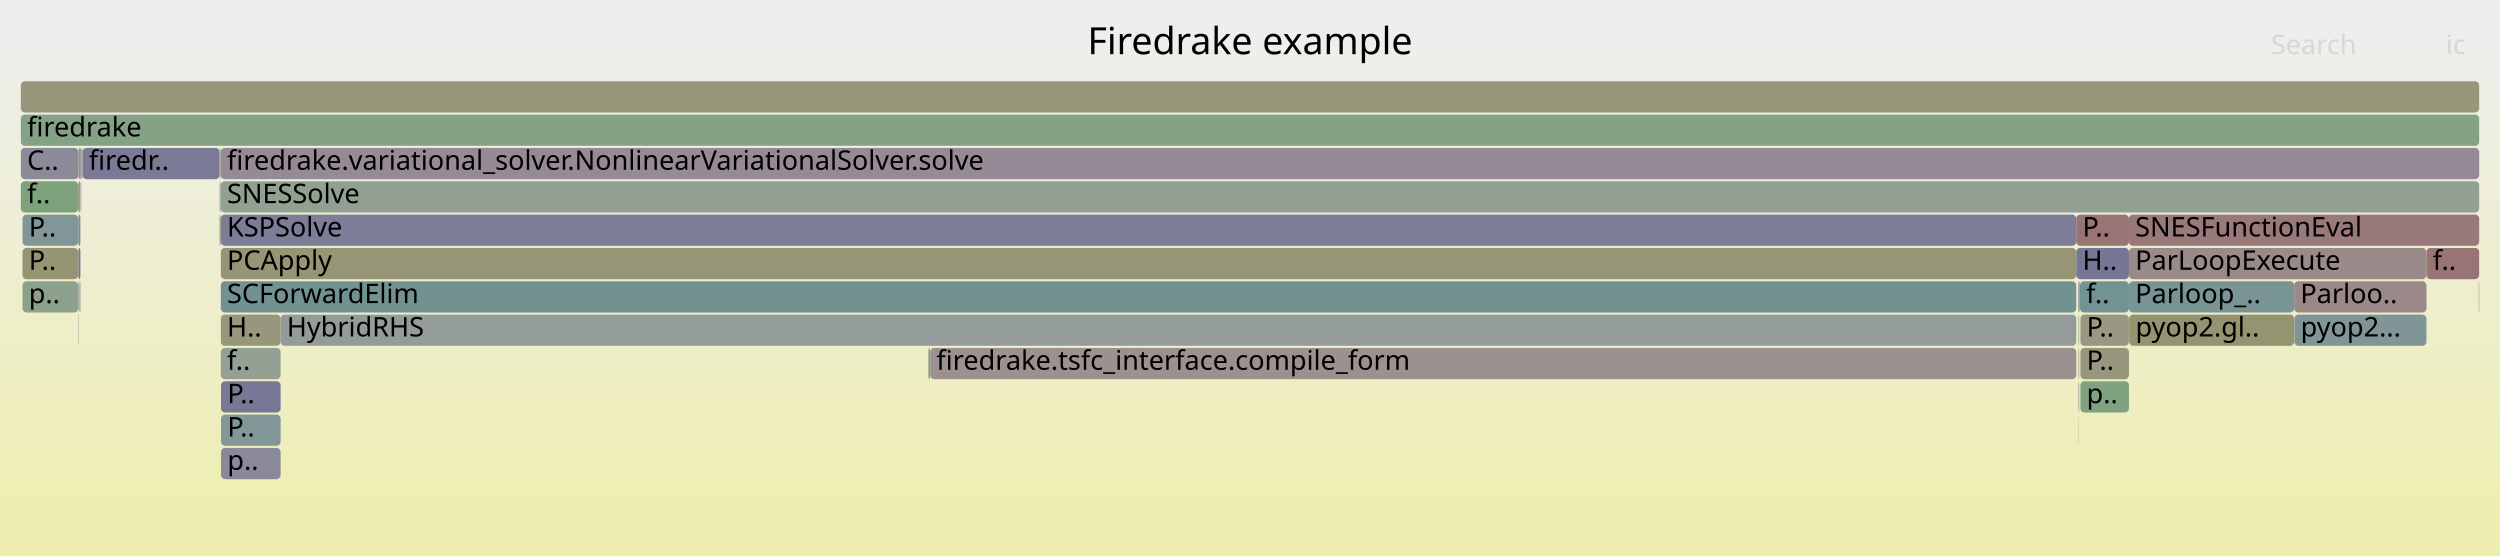
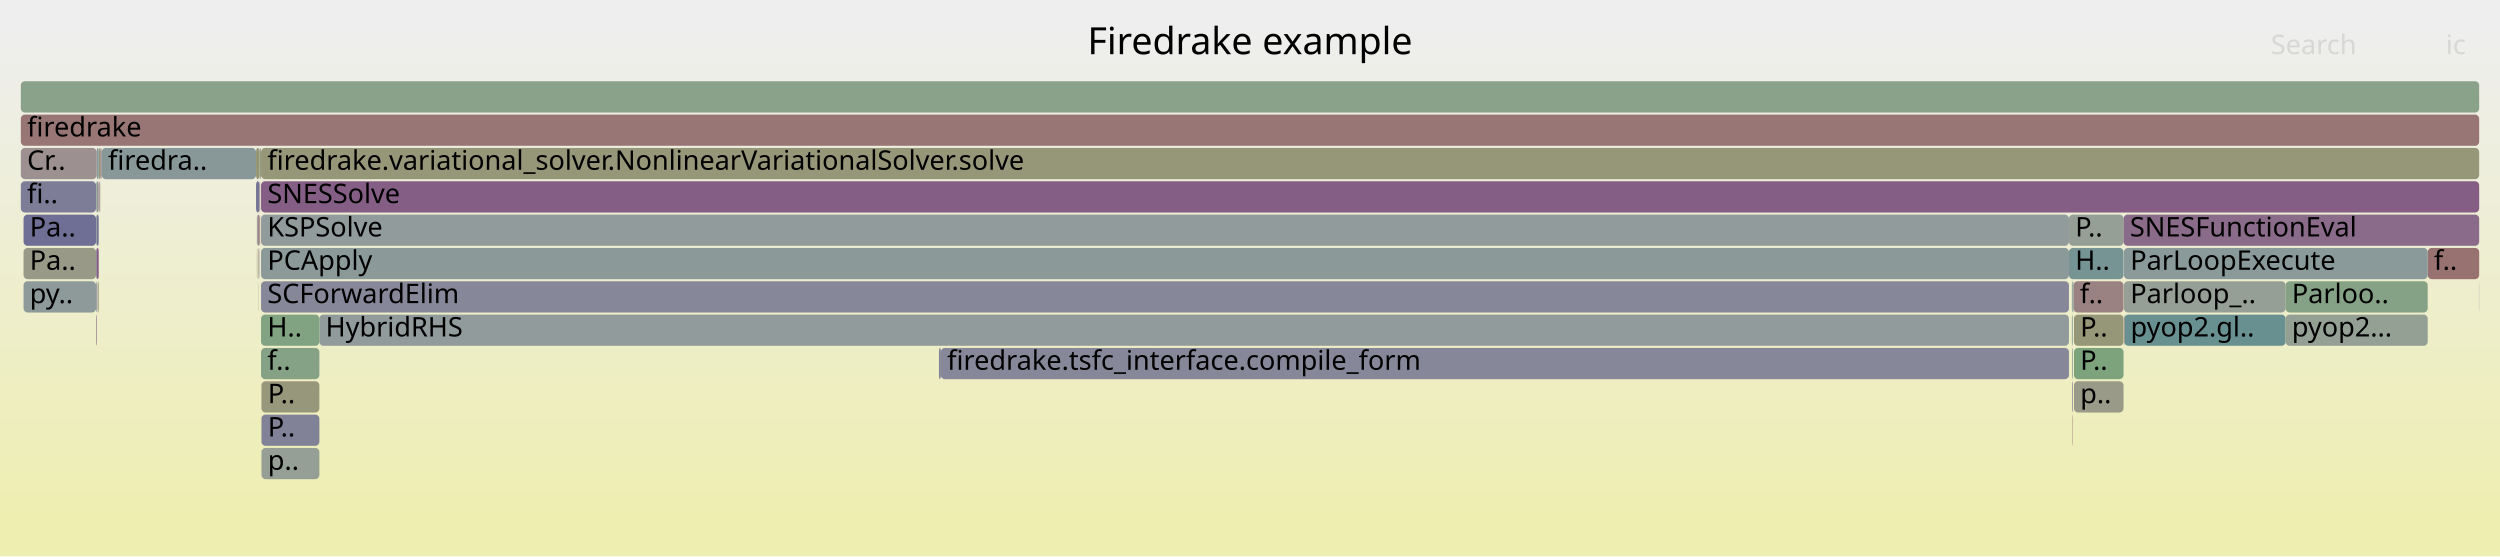
<svg xmlns="http://www.w3.org/2000/svg" version="1.1" width="1200" height="267" viewBox="0 0 1200 267">
  <defs>
    <linearGradient id="background" y1="0" y2="1" x1="0" x2="0">
      <stop stop-color="#eeeeee" offset="5%" />
      <stop stop-color="#eeeeb0" offset="95%" />
    </linearGradient>
  </defs>
  <style type="text/css">
	text { font-family:Verdana; font-size:13px; fill:rgb(0,0,0); }
	#search, #ignorecase { opacity:0.1; cursor:pointer; }
	#search:hover, #search.show, #ignorecase:hover, #ignorecase.show { opacity:1; }
	#subtitle { text-anchor:middle; font-color:rgb(160,160,160); }
	#title { text-anchor:middle; font-size:18px}
	#unzoom { cursor:pointer; }
	#frames &gt; *:hover { stroke:black; stroke-width:0.5; cursor:pointer; }
	.hide { display:none; }
	.parent { opacity:0.5; }
</style>
  <rect x="0.0" y="0" width="1200.0" height="267.0" fill="url(#background)" />
  <text id="title" x="600.00" y="26">Firedrake example</text>
  <text id="details" x="10.00" y="249"> </text>
  <text id="unzoom" x="10.00" y="26" class="hide">Reset Zoom</text>
  <text id="search" x="1090.00" y="26">Search</text>
  <text id="ignorecase" x="1174.00" y="26">ic</text>
  <text id="matched" x="1090.00" y="249"> </text>
  <g id="frames">
    <g>
-       <rect x="39.6" y="71" width="65.8" height="15.0" fill="rgb(122.316,122.316,151.093)" rx="2" ry="2" />
-       <text x="42.62" y="81.5">firedr..</text>
-     </g>
-     <g>
-       <rect x="37.7" y="87" width="0.9" height="15.0" fill="rgb(153.927,153.927,138.261)" rx="2" ry="2" />
-       <text x="40.69" y="97.5" />
-     </g>
-     <g>
-       <rect x="105.5" y="87" width="0.3" height="15.0" fill="rgb(136.376,152.394,152.394)" rx="2" ry="2" />
-       <text x="108.53" y="97.5" />
-     </g>
-     <g>
-       <rect x="997.6" y="151" width="0.1" height="15.0" fill="rgb(125.333,163.318,125.333)" rx="2" ry="2" />
-       <text x="1000.57" y="161.5" />
-     </g>
-     <g>
-       <rect x="997.8" y="167" width="0.2" height="15.0" fill="rgb(153.602,153.602,136.688)" rx="2" ry="2" />
-       <text x="1000.83" y="177.5" />
-     </g>
-     <g>
-       <rect x="105.8" y="87" width="0.2" height="15.0" fill="rgb(144.011,160.277,144.011)" rx="2" ry="2" />
-       <text x="108.77" y="97.5" />
-     </g>
-     <g>
-       <rect x="997.7" y="151" width="0.1" height="15.0" fill="rgb(147.784,147.784,108.491)" rx="2" ry="2" />
-       <text x="1000.71" y="161.5" />
-     </g>
-     <g>
-       <rect x="445.6" y="167" width="0.9" height="15.0" fill="rgb(135.143,161.721,135.143)" rx="2" ry="2" />
-       <text x="448.58" y="177.5" />
-     </g>
-     <g>
-       <rect x="1101.2" y="135" width="63.5" height="15.0" fill="rgb(155.221,136.696,136.696)" rx="2" ry="2" />
-       <text x="1104.16" y="145.5">Parloo..</text>
-     </g>
-     <g>
-       <rect x="997.7" y="167" width="0.1" height="15.0" fill="rgb(153.389,122.649,122.649)" rx="2" ry="2" />
-       <text x="1000.71" y="177.5" />
-     </g>
-     <g>
-       <rect x="37.5" y="151" width="0.2" height="15.0" fill="rgb(146.373,146.373,155.75)" rx="2" ry="2" />
-       <text x="40.45" y="161.5" />
-     </g>
-     <g>
-       <rect x="38.6" y="71" width="0.4" height="15.0" fill="rgb(108.588,108.588,148.436)" rx="2" ry="2" />
-       <text x="41.58" y="81.5" />
-     </g>
-     <g>
-       <rect x="998.0" y="135" width="0.4" height="15.0" fill="rgb(143.752,160.319,143.752)" rx="2" ry="2" />
-       <text x="1001.03" y="145.5" />
-     </g>
-     <g>
-       <rect x="10.0" y="39" width="1180.0" height="15.0" fill="rgb(150.826,150.826,123.232)" rx="2" ry="2" />
+       <rect x="46.1" y="151" width="0.3" height="15.0" fill="rgb(137.728,106.053,137.728)" rx="2" ry="2" />
+       <text x="49.11" y="161.5" />
+     </g>
+     <g>
+       <rect x="11.3" y="119" width="34.8" height="15.0" fill="rgb(153.407,153.407,135.743)" rx="2" ry="2" />
+       <text x="14.26" y="129.5">Pa..</text>
+     </g>
+     <g>
+       <rect x="125.2" y="87" width="0.1" height="15.0" fill="rgb(152.594,116.557,116.557)" rx="2" ry="2" />
+       <text x="128.17" y="97.5" />
+     </g>
+     <g>
+       <rect x="123.5" y="103" width="1.0" height="15.0" fill="rgb(155.28,137.143,137.143)" rx="2" ry="2" />
+       <text x="126.49" y="113.5" />
+     </g>
+     <g>
+       <rect x="451.6" y="167" width="541.5" height="15.0" fill="rgb(134.978,134.978,153.544)" rx="2" ry="2" />
+       <text x="454.64" y="177.5">firedrake.tsfc_interface.compile_form</text>
+     </g>
+     <g>
+       <rect x="125.3" y="87" width="1064.7" height="15.0" fill="rgb(133.057,94.084,133.057)" rx="2" ry="2" />
+       <text x="128.34" y="97.5">SNESSolve</text>
+     </g>
+     <g>
+       <rect x="47.4" y="71" width="0.7" height="15.0" fill="rgb(150.407,150.407,121.204)" rx="2" ry="2" />
+       <text x="50.40" y="81.5" />
+     </g>
+     <g>
+       <rect x="993.1" y="103" width="26.2" height="15.0" fill="rgb(150.124,159.282,150.124)" rx="2" ry="2" />
+       <text x="996.11" y="113.5">P..</text>
+     </g>
+     <g>
+       <rect x="1165.3" y="119" width="24.7" height="15.0" fill="rgb(152.087,112.67,112.67)" rx="2" ry="2" />
+       <text x="1168.26" y="129.5">f..</text>
+     </g>
+     <g>
+       <rect x="995.3" y="135" width="24.0" height="15.0" fill="rgb(154.402,130.413,130.413)" rx="2" ry="2" />
+       <text x="998.33" y="145.5">f..</text>
+     </g>
+     <g>
+       <rect x="125.3" y="167" width="28.0" height="15.0" fill="rgb(133.528,161.984,133.528)" rx="2" ry="2" />
+       <text x="128.34" y="177.5">f..</text>
+     </g>
+     <g>
+       <rect x="122.9" y="87" width="1.6" height="15.0" fill="rgb(115.022,115.022,149.682)" rx="2" ry="2" />
+       <text x="125.86" y="97.5" />
+     </g>
+     <g>
+       <rect x="994.8" y="151" width="0.2" height="15.0" fill="rgb(154.037,154.037,138.793)" rx="2" ry="2" />
+       <text x="997.77" y="161.5" />
+     </g>
+     <g>
+       <rect x="48.1" y="71" width="0.7" height="15.0" fill="rgb(154.305,129.674,129.674)" rx="2" ry="2" />
+       <text x="51.06" y="81.5" />
+     </g>
+     <g>
+       <rect x="994.8" y="167" width="0.2" height="15.0" fill="rgb(156.317,145.098,145.098)" rx="2" ry="2" />
+       <text x="997.77" y="177.5" />
+     </g>
+     <g>
+       <rect x="153.3" y="151" width="839.8" height="15.0" fill="rgb(145.373,154.726,154.726)" rx="2" ry="2" />
+       <text x="156.28" y="161.5">HybridRHS</text>
+     </g>
+     <g>
+       <rect x="125.3" y="135" width="867.8" height="15.0" fill="rgb(135.411,135.411,153.628)" rx="2" ry="2" />
+       <text x="128.34" y="145.5">SCForwardElim</text>
+     </g>
+     <g>
+       <rect x="994.8" y="135" width="0.2" height="15.0" fill="rgb(129.13,162.7,129.13)" rx="2" ry="2" />
+       <text x="997.77" y="145.5" />
+     </g>
+     <g>
+       <rect x="1019.3" y="103" width="170.7" height="15.0" fill="rgb(138.415,107.814,138.415)" rx="2" ry="2" />
+       <text x="1022.35" y="113.5">SNESFunctionEval</text>
+     </g>
+     <g>
+       <rect x="47.6" y="87" width="0.3" height="15.0" fill="rgb(153.003,119.693,119.693)" rx="2" ry="2" />
+       <text x="50.64" y="97.5" />
+     </g>
+     <g>
+       <rect x="1189.9" y="135" width="0.1" height="15.0" fill="rgb(145,145,155.484)" rx="2" ry="2" />
+       <text x="1192.85" y="145.5" />
+     </g>
+     <g>
+       <rect x="994.8" y="183" width="0.2" height="15.0" fill="rgb(154.492,131.102,131.102)" rx="2" ry="2" />
+       <text x="997.77" y="193.5" />
+     </g>
+     <g>
+       <rect x="46.1" y="103" width="0.3" height="15.0" fill="rgb(120.578,148.298,148.298)" rx="2" ry="2" />
+       <text x="49.11" y="113.5" />
+     </g>
+     <g>
+       <rect x="1019.7" y="151" width="77.4" height="15.0" fill="rgb(105.499,144.389,144.389)" rx="2" ry="2" />
+       <text x="1022.66" y="161.5">pyop2.gl..</text>
+     </g>
+     <g>
+       <rect x="995.0" y="135" width="0.3" height="15.0" fill="rgb(156.633,147.522,147.522)" rx="2" ry="2" />
+       <text x="997.99" y="145.5" />
+     </g>
+     <g>
+       <rect x="125.3" y="119" width="867.8" height="15.0" fill="rgb(138.916,153.052,153.052)" rx="2" ry="2" />
+       <text x="128.34" y="129.5">PCApply</text>
+     </g>
+     <g>
+       <rect x="124.8" y="71" width="0.5" height="15.0" fill="rgb(150.502,150.502,121.662)" rx="2" ry="2" />
+       <text x="127.75" y="81.5" />
+     </g>
+     <g>
+       <rect x="124.5" y="87" width="0.3" height="15.0" fill="rgb(155.903,141.925,141.925)" rx="2" ry="2" />
+       <text x="127.51" y="97.5" />
+     </g>
+     <g>
+       <rect x="46.1" y="119" width="0.3" height="15.0" fill="rgb(112.096,112.096,149.115)" rx="2" ry="2" />
+       <text x="49.11" y="129.5" />
+     </g>
+     <g>
+       <rect x="1019.5" y="135" width="77.6" height="15.0" fill="rgb(150.037,159.296,150.037)" rx="2" ry="2" />
+       <text x="1022.52" y="145.5">Parloop_..</text>
+     </g>
+     <g>
+       <rect x="125.2" y="103" width="0.1" height="15.0" fill="rgb(152.65,116.987,116.987)" rx="2" ry="2" />
+       <text x="128.17" y="113.5" />
+     </g>
+     <g>
+       <rect x="124.0" y="135" width="0.1" height="15.0" fill="rgb(149.685,149.685,117.706)" rx="2" ry="2" />
+       <text x="127.01" y="145.5" />
+     </g>
+     <g>
+       <rect x="125.5" y="199" width="27.8" height="15.0" fill="rgb(129.461,129.461,152.476)" rx="2" ry="2" />
+       <text x="128.54" y="209.5">P..</text>
+     </g>
+     <g>
+       <rect x="995.5" y="151" width="23.8" height="15.0" fill="rgb(150.202,150.202,120.209)" rx="2" ry="2" />
+       <text x="998.50" y="161.5">P..</text>
+     </g>
+     <g>
+       <rect x="123.3" y="103" width="0.2" height="15.0" fill="rgb(142.13,142.13,154.928)" rx="2" ry="2" />
+       <text x="126.28" y="113.5" />
+     </g>
+     <g>
+       <rect x="125.3" y="71" width="1064.7" height="15.0" fill="rgb(150.429,150.429,121.31)" rx="2" ry="2" />
+       <text x="128.34" y="81.5">firedrake.variational_solver.NonlinearVariationalSolver.solve</text>
+     </g>
+     <g>
+       <rect x="994.5" y="135" width="0.3" height="15.0" fill="rgb(107.481,144.903,144.903)" rx="2" ry="2" />
+       <text x="997.49" y="145.5" />
+     </g>
+     <g>
+       <rect x="1097.1" y="135" width="68.2" height="15.0" fill="rgb(133.662,161.962,133.662)" rx="2" ry="2" />
+       <text x="1100.08" y="145.5">Parloo..</text>
+     </g>
+     <g>
+       <rect x="1019.5" y="119" width="145.8" height="15.0" fill="rgb(138.076,152.835,152.835)" rx="2" ry="2" />
+       <text x="1022.52" y="129.5">ParLoopExecute</text>
+     </g>
+     <g>
+       <rect x="10.0" y="39" width="1180.0" height="15.0" fill="rgb(138.032,161.251,138.032)" rx="2" ry="2" />
      <text x="13.00" y="49.5" />
    </g>
    <g>
-       <rect x="10.8" y="119" width="26.7" height="15.0" fill="rgb(149.179,149.179,115.251)" rx="2" ry="2" />
-       <text x="13.81" y="129.5">P..</text>
-     </g>
-     <g>
-       <rect x="106.1" y="199" width="28.6" height="15.0" fill="rgb(130.313,150.822,150.822)" rx="2" ry="2" />
-       <text x="109.12" y="209.5">P..</text>
-     </g>
-     <g>
-       <rect x="997.8" y="183" width="0.2" height="15.0" fill="rgb(141.567,115.891,141.567)" rx="2" ry="2" />
-       <text x="1000.83" y="193.5" />
-     </g>
-     <g>
-       <rect x="105.5" y="71" width="0.3" height="15.0" fill="rgb(132.286,162.186,132.286)" rx="2" ry="2" />
-       <text x="108.53" y="81.5" />
-     </g>
-     <g>
-       <rect x="1101.3" y="151" width="63.4" height="15.0" fill="rgb(128.018,150.227,150.227)" rx="2" ry="2" />
-       <text x="1104.30" y="161.5">pyop2...</text>
-     </g>
-     <g>
-       <rect x="1189.8" y="135" width="0.2" height="15.0" fill="rgb(152.781,117.988,117.988)" rx="2" ry="2" />
-       <text x="1192.85" y="145.5" />
-     </g>
-     <g>
-       <rect x="996.6" y="103" width="25.3" height="15.0" fill="rgb(152.49,115.76,115.76)" rx="2" ry="2" />
-       <text x="999.59" y="113.5">P..</text>
-     </g>
-     <g>
-       <rect x="105.4" y="103" width="0.1" height="15.0" fill="rgb(110.885,145.785,145.785)" rx="2" ry="2" />
-       <text x="108.36" y="113.5" />
-     </g>
-     <g>
-       <rect x="1021.9" y="103" width="168.1" height="15.0" fill="rgb(153.158,120.878,120.878)" rx="2" ry="2" />
-       <text x="1024.88" y="113.5">SNESFunctionEval</text>
-     </g>
-     <g>
-       <rect x="997.6" y="167" width="0.1" height="15.0" fill="rgb(149.829,149.829,118.402)" rx="2" ry="2" />
-       <text x="1000.57" y="177.5" />
-     </g>
-     <g>
-       <rect x="997.8" y="151" width="0.2" height="15.0" fill="rgb(136.257,161.54,136.257)" rx="2" ry="2" />
-       <text x="1000.83" y="161.5" />
-     </g>
-     <g>
-       <rect x="10.0" y="55" width="1180.0" height="15.0" fill="rgb(133.131,162.048,133.131)" rx="2" ry="2" />
+       <rect x="993.1" y="119" width="26.2" height="15.0" fill="rgb(119.248,147.953,147.953)" rx="2" ry="2" />
+       <text x="996.11" y="129.5">H..</text>
+     </g>
+     <g>
+       <rect x="46.8" y="135" width="0.1" height="15.0" fill="rgb(106.602,144.675,144.675)" rx="2" ry="2" />
+       <text x="49.76" y="145.5" />
+     </g>
+     <g>
+       <rect x="994.5" y="151" width="0.1" height="15.0" fill="rgb(117.251,147.435,147.435)" rx="2" ry="2" />
+       <text x="997.49" y="161.5" />
+     </g>
+     <g>
+       <rect x="450.7" y="167" width="0.9" height="15.0" fill="rgb(126.401,126.401,151.884)" rx="2" ry="2" />
+       <text x="453.72" y="177.5" />
+     </g>
+     <g>
+       <rect x="10.0" y="87" width="36.1" height="15.0" fill="rgb(125.038,125.038,151.62)" rx="2" ry="2" />
+       <text x="13.00" y="97.5">fi..</text>
+     </g>
+     <g>
+       <rect x="994.6" y="199" width="0.2" height="15.0" fill="rgb(152.697,117.341,117.341)" rx="2" ry="2" />
+       <text x="997.63" y="209.5" />
+     </g>
+     <g>
+       <rect x="124.5" y="71" width="0.3" height="15.0" fill="rgb(144.543,154.511,154.511)" rx="2" ry="2" />
+       <text x="127.51" y="81.5" />
+     </g>
+     <g>
+       <rect x="123.3" y="119" width="0.2" height="15.0" fill="rgb(148.196,148.196,110.489)" rx="2" ry="2" />
+       <text x="126.28" y="129.5" />
+     </g>
+     <g>
+       <rect x="994.6" y="183" width="0.2" height="15.0" fill="rgb(112.004,112.004,149.098)" rx="2" ry="2" />
+       <text x="997.63" y="193.5" />
+     </g>
+     <g>
+       <rect x="125.3" y="103" width="867.8" height="15.0" fill="rgb(146.128,154.922,154.922)" rx="2" ry="2" />
+       <text x="128.34" y="113.5">KSPSolve</text>
+     </g>
+     <g>
+       <rect x="10.0" y="55" width="1180.0" height="15.0" fill="rgb(152.825,118.322,118.322)" rx="2" ry="2" />
      <text x="13.00" y="65.5">firedrake</text>
    </g>
    <g>
-       <rect x="106.0" y="103" width="890.6" height="15.0" fill="rgb(124.927,124.927,151.599)" rx="2" ry="2" />
-       <text x="108.96" y="113.5">KSPSolve</text>
-     </g>
-     <g>
-       <rect x="10.8" y="103" width="26.7" height="15.0" fill="rgb(129.125,150.514,150.514)" rx="2" ry="2" />
-       <text x="13.81" y="113.5">P..</text>
-     </g>
-     <g>
-       <rect x="10.8" y="135" width="26.7" height="15.0" fill="rgb(139.772,160.967,139.772)" rx="2" ry="2" />
-       <text x="13.81" y="145.5">p..</text>
-     </g>
-     <g>
-       <rect x="106.0" y="135" width="890.6" height="15.0" fill="rgb(113.626,146.496,146.496)" rx="2" ry="2" />
-       <text x="108.96" y="145.5">SCForwardElim</text>
-     </g>
-     <g>
-       <rect x="997.7" y="199" width="0.1" height="15.0" fill="rgb(142.73,142.73,155.045)" rx="2" ry="2" />
-       <text x="1000.71" y="209.5" />
-     </g>
-     <g>
-       <rect x="446.5" y="167" width="550.1" height="15.0" fill="rgb(156.137,143.716,143.716)" rx="2" ry="2" />
-       <text x="449.47" y="177.5">firedrake.tsfc_interface.compile_form</text>
-     </g>
-     <g>
-       <rect x="38.2" y="135" width="0.4" height="15.0" fill="rgb(127.88,150.191,150.191)" rx="2" ry="2" />
-       <text x="41.17" y="145.5" />
-     </g>
-     <g>
-       <rect x="1021.9" y="119" width="142.8" height="15.0" fill="rgb(155.419,138.214,138.214)" rx="2" ry="2" />
-       <text x="1024.88" y="129.5">ParLoopExecute</text>
-     </g>
-     <g>
-       <rect x="37.5" y="87" width="0.2" height="15.0" fill="rgb(152.568,116.357,116.357)" rx="2" ry="2" />
-       <text x="40.45" y="97.5" />
-     </g>
-     <g>
-       <rect x="37.5" y="119" width="0.2" height="15.0" fill="rgb(153.278,121.798,121.798)" rx="2" ry="2" />
-       <text x="40.45" y="129.5" />
-     </g>
-     <g>
-       <rect x="37.7" y="103" width="0.9" height="15.0" fill="rgb(135.144,135.144,153.576)" rx="2" ry="2" />
-       <text x="40.69" y="113.5" />
-     </g>
-     <g>
-       <rect x="105.5" y="103" width="0.3" height="15.0" fill="rgb(152.003,112.02,112.02)" rx="2" ry="2" />
-       <text x="108.53" y="113.5" />
-     </g>
-     <g>
-       <rect x="106.0" y="71" width="1084.0" height="15.0" fill="rgb(150.375,138.462,150.375)" rx="2" ry="2" />
-       <text x="108.96" y="81.5">firedrake.variational_solver.NonlinearVariationalSolver.solve</text>
-     </g>
-     <g>
-       <rect x="106.1" y="183" width="28.6" height="15.0" fill="rgb(119.202,119.202,150.491)" rx="2" ry="2" />
-       <text x="109.12" y="193.5">P..</text>
-     </g>
-     <g>
-       <rect x="998.6" y="167" width="23.3" height="15.0" fill="rgb(151.393,151.393,125.981)" rx="2" ry="2" />
-       <text x="1001.56" y="177.5">P..</text>
-     </g>
-     <g>
-       <rect x="134.7" y="151" width="861.9" height="15.0" fill="rgb(146.632,155.053,155.053)" rx="2" ry="2" />
-       <text x="137.67" y="161.5">HybridRHS</text>
-     </g>
-     <g>
-       <rect x="997.6" y="135" width="0.2" height="15.0" fill="rgb(114.184,114.184,149.519)" rx="2" ry="2" />
-       <text x="1000.57" y="145.5" />
-     </g>
-     <g>
-       <rect x="38.0" y="135" width="0.2" height="15.0" fill="rgb(139.36,161.034,139.36)" rx="2" ry="2" />
-       <text x="41.02" y="145.5" />
-     </g>
-     <g>
-       <rect x="1021.9" y="135" width="79.3" height="15.0" fill="rgb(119.942,148.133,148.133)" rx="2" ry="2" />
-       <text x="1024.88" y="145.5">Parloop_..</text>
-     </g>
-     <g>
-       <rect x="997.7" y="183" width="0.1" height="15.0" fill="rgb(139.762,111.265,139.762)" rx="2" ry="2" />
-       <text x="1000.71" y="193.5" />
-     </g>
-     <g>
-       <rect x="37.7" y="71" width="0.9" height="15.0" fill="rgb(150.363,150.363,120.991)" rx="2" ry="2" />
-       <text x="40.69" y="81.5" />
-     </g>
-     <g>
-       <rect x="1164.7" y="119" width="25.3" height="15.0" fill="rgb(152.466,115.575,115.575)" rx="2" ry="2" />
-       <text x="1167.72" y="129.5">f..</text>
-     </g>
-     <g>
-       <rect x="10.0" y="87" width="27.5" height="15.0" fill="rgb(124.553,163.445,124.553)" rx="2" ry="2" />
-       <text x="13.00" y="97.5">f..</text>
-     </g>
-     <g>
-       <rect x="996.6" y="119" width="25.3" height="15.0" fill="rgb(117.785,117.785,150.216)" rx="2" ry="2" />
-       <text x="999.59" y="129.5">H..</text>
-     </g>
-     <g>
-       <rect x="106.0" y="119" width="890.6" height="15.0" fill="rgb(149.852,149.852,118.515)" rx="2" ry="2" />
-       <text x="108.96" y="129.5">PCApply</text>
-     </g>
-     <g>
-       <rect x="106.1" y="215" width="28.6" height="15.0" fill="rgb(137.09,137.09,153.953)" rx="2" ry="2" />
-       <text x="109.12" y="225.5">p..</text>
-     </g>
-     <g>
-       <rect x="37.7" y="119" width="0.9" height="15.0" fill="rgb(118.984,118.984,150.449)" rx="2" ry="2" />
-       <text x="40.69" y="129.5" />
-     </g>
-     <g>
-       <rect x="105.8" y="71" width="0.2" height="15.0" fill="rgb(155.15,155.15,144.19)" rx="2" ry="2" />
-       <text x="108.77" y="81.5" />
-     </g>
-     <g>
-       <rect x="1022.0" y="151" width="79.2" height="15.0" fill="rgb(148.428,148.428,111.615)" rx="2" ry="2" />
-       <text x="1025.03" y="161.5">pyop2.gl..</text>
-     </g>
-     <g>
-       <rect x="10.0" y="71" width="27.7" height="15.0" fill="rgb(139.252,139.252,154.371)" rx="2" ry="2" />
-       <text x="13.00" y="81.5">C..</text>
-     </g>
-     <g>
-       <rect x="998.6" y="183" width="23.3" height="15.0" fill="rgb(127.247,163.006,127.247)" rx="2" ry="2" />
-       <text x="1001.56" y="193.5">p..</text>
-     </g>
-     <g>
-       <rect x="39.0" y="71" width="0.6" height="15.0" fill="rgb(156.648,147.638,147.638)" rx="2" ry="2" />
-       <text x="41.98" y="81.5" />
-     </g>
-     <g>
-       <rect x="38.8" y="87" width="0.2" height="15.0" fill="rgb(153.543,123.828,123.828)" rx="2" ry="2" />
-       <text x="41.84" y="97.5" />
-     </g>
-     <g>
-       <rect x="997.8" y="135" width="0.2" height="15.0" fill="rgb(124.74,124.74,151.563)" rx="2" ry="2" />
-       <text x="1000.83" y="145.5" />
-     </g>
-     <g>
-       <rect x="106.0" y="151" width="28.7" height="15.0" fill="rgb(151.209,151.209,125.092)" rx="2" ry="2" />
-       <text x="108.96" y="161.5">H..</text>
-     </g>
-     <g>
-       <rect x="37.5" y="135" width="0.2" height="15.0" fill="rgb(110.693,110.693,148.844)" rx="2" ry="2" />
-       <text x="40.45" y="145.5" />
-     </g>
-     <g>
-       <rect x="105.4" y="71" width="0.1" height="15.0" fill="rgb(153.653,124.673,124.673)" rx="2" ry="2" />
-       <text x="108.36" y="81.5" />
-     </g>
-     <g>
-       <rect x="105.4" y="87" width="0.1" height="15.0" fill="rgb(141.109,141.109,154.731)" rx="2" ry="2" />
-       <text x="108.36" y="97.5" />
-     </g>
-     <g>
-       <rect x="106.0" y="167" width="28.7" height="15.0" fill="rgb(147.976,159.632,147.976)" rx="2" ry="2" />
-       <text x="108.96" y="177.5">f..</text>
-     </g>
-     <g>
-       <rect x="37.5" y="103" width="0.2" height="15.0" fill="rgb(113.469,146.455,146.455)" rx="2" ry="2" />
-       <text x="40.45" y="113.5" />
-     </g>
-     <g>
-       <rect x="998.4" y="135" width="23.5" height="15.0" fill="rgb(113.751,146.528,146.528)" rx="2" ry="2" />
-       <text x="1001.35" y="145.5">f..</text>
-     </g>
-     <g>
-       <rect x="998.6" y="151" width="23.3" height="15.0" fill="rgb(152.389,152.389,130.806)" rx="2" ry="2" />
-       <text x="1001.56" y="161.5">P..</text>
-     </g>
-     <g>
-       <rect x="105.8" y="103" width="0.2" height="15.0" fill="rgb(125.025,163.368,125.025)" rx="2" ry="2" />
-       <text x="108.77" y="113.5" />
-     </g>
-     <g>
-       <rect x="106.0" y="87" width="1084.0" height="15.0" fill="rgb(144.606,160.18,144.606)" rx="2" ry="2" />
-       <text x="108.96" y="97.5">SNESSolve</text>
+       <rect x="11.3" y="135" width="34.8" height="15.0" fill="rgb(141.867,153.817,153.817)" rx="2" ry="2" />
+       <text x="14.26" y="145.5">py..</text>
+     </g>
+     <g>
+       <rect x="48.8" y="71" width="74.1" height="15.0" fill="rgb(136.162,152.338,152.338)" rx="2" ry="2" />
+       <text x="51.84" y="81.5">firedra..</text>
+     </g>
+     <g>
+       <rect x="1019.5" y="151" width="0.2" height="15.0" fill="rgb(152.455,115.488,115.488)" rx="2" ry="2" />
+       <text x="1022.52" y="161.5" />
+     </g>
+     <g>
+       <rect x="124.0" y="119" width="0.1" height="15.0" fill="rgb(133.514,133.514,153.261)" rx="2" ry="2" />
+       <text x="127.01" y="129.5" />
+     </g>
+     <g>
+       <rect x="1097.1" y="151" width="68.2" height="15.0" fill="rgb(147.638,159.687,147.638)" rx="2" ry="2" />
+       <text x="1100.08" y="161.5">pyop2...</text>
+     </g>
+     <g>
+       <rect x="122.9" y="71" width="1.6" height="15.0" fill="rgb(149.303,149.303,115.854)" rx="2" ry="2" />
+       <text x="125.86" y="81.5" />
+     </g>
+     <g>
+       <rect x="46.1" y="87" width="0.3" height="15.0" fill="rgb(131.924,162.245,131.924)" rx="2" ry="2" />
+       <text x="49.11" y="97.5" />
+     </g>
+     <g>
+       <rect x="11.3" y="103" width="34.8" height="15.0" fill="rgb(110.84,110.84,148.872)" rx="2" ry="2" />
+       <text x="14.26" y="113.5">Pa..</text>
+     </g>
+     <g>
+       <rect x="46.1" y="135" width="0.3" height="15.0" fill="rgb(112.247,112.247,149.145)" rx="2" ry="2" />
+       <text x="49.11" y="145.5" />
+     </g>
+     <g>
+       <rect x="46.4" y="103" width="1.0" height="15.0" fill="rgb(116.922,116.922,150.049)" rx="2" ry="2" />
+       <text x="49.35" y="113.5" />
+     </g>
+     <g>
+       <rect x="994.6" y="151" width="0.2" height="15.0" fill="rgb(110.214,145.611,145.611)" rx="2" ry="2" />
+       <text x="997.63" y="161.5" />
+     </g>
+     <g>
+       <rect x="125.5" y="183" width="27.8" height="15.0" fill="rgb(150.844,150.844,123.322)" rx="2" ry="2" />
+       <text x="128.54" y="193.5">P..</text>
+     </g>
+     <g>
+       <rect x="46.4" y="71" width="1.0" height="15.0" fill="rgb(135.854,152.259,152.259)" rx="2" ry="2" />
+       <text x="49.35" y="81.5" />
+     </g>
+     <g>
+       <rect x="995.5" y="183" width="23.8" height="15.0" fill="rgb(153.535,153.535,136.362)" rx="2" ry="2" />
+       <text x="998.50" y="193.5">p..</text>
+     </g>
+     <g>
+       <rect x="46.9" y="135" width="0.5" height="15.0" fill="rgb(150.991,150.991,124.031)" rx="2" ry="2" />
+       <text x="49.94" y="145.5" />
+     </g>
+     <g>
+       <rect x="124.5" y="103" width="0.3" height="15.0" fill="rgb(152.977,119.487,119.487)" rx="2" ry="2" />
+       <text x="127.51" y="113.5" />
+     </g>
+     <g>
+       <rect x="125.3" y="151" width="28.0" height="15.0" fill="rgb(130.17,162.53,130.17)" rx="2" ry="2" />
+       <text x="128.34" y="161.5">H..</text>
+     </g>
+     <g>
+       <rect x="46.4" y="87" width="1.0" height="15.0" fill="rgb(147.067,147.067,155.884)" rx="2" ry="2" />
+       <text x="49.35" y="97.5" />
+     </g>
+     <g>
+       <rect x="995.5" y="167" width="23.8" height="15.0" fill="rgb(124.23,163.497,124.23)" rx="2" ry="2" />
+       <text x="998.50" y="177.5">P..</text>
+     </g>
+     <g>
+       <rect x="47.9" y="87" width="0.2" height="15.0" fill="rgb(155.297,137.275,137.275)" rx="2" ry="2" />
+       <text x="50.89" y="97.5" />
+     </g>
+     <g>
+       <rect x="125.5" y="215" width="27.8" height="15.0" fill="rgb(149.529,159.379,149.529)" rx="2" ry="2" />
+       <text x="128.54" y="225.5">p..</text>
+     </g>
+     <g>
+       <rect x="10.0" y="71" width="36.4" height="15.0" fill="rgb(156.127,143.64,143.64)" rx="2" ry="2" />
+       <text x="13.00" y="81.5">Cr..</text>
+     </g>
+     <g>
+       <rect x="124.1" y="119" width="0.4" height="15.0" fill="rgb(156.149,143.81,143.81)" rx="2" ry="2" />
+       <text x="127.15" y="129.5" />
+     </g>
+     <g>
+       <rect x="994.6" y="167" width="0.2" height="15.0" fill="rgb(107.071,144.796,144.796)" rx="2" ry="2" />
+       <text x="997.63" y="177.5" />
+     </g>
+     <g>
+       <rect x="46.4" y="119" width="1.0" height="15.0" fill="rgb(132.707,93.187,132.707)" rx="2" ry="2" />
+       <text x="49.35" y="129.5" />
    </g>
  </g>
</svg>
